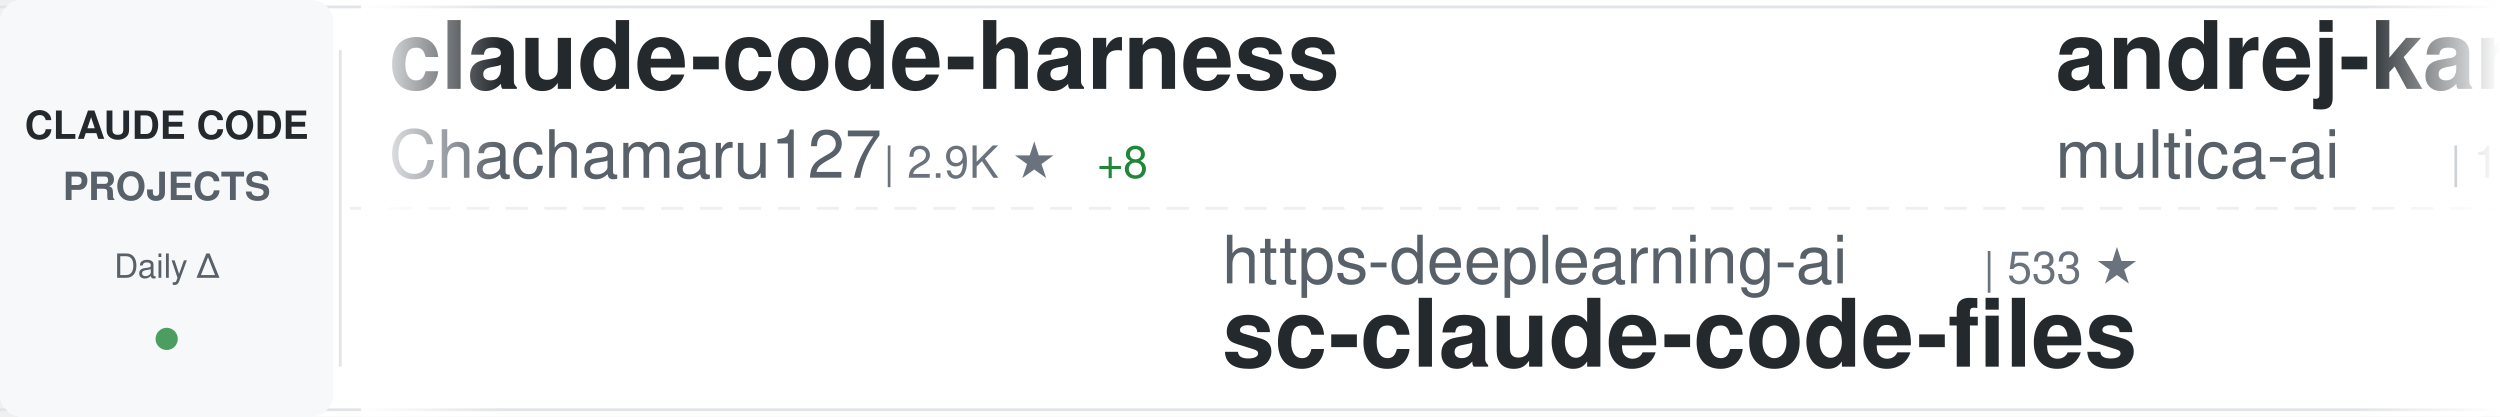
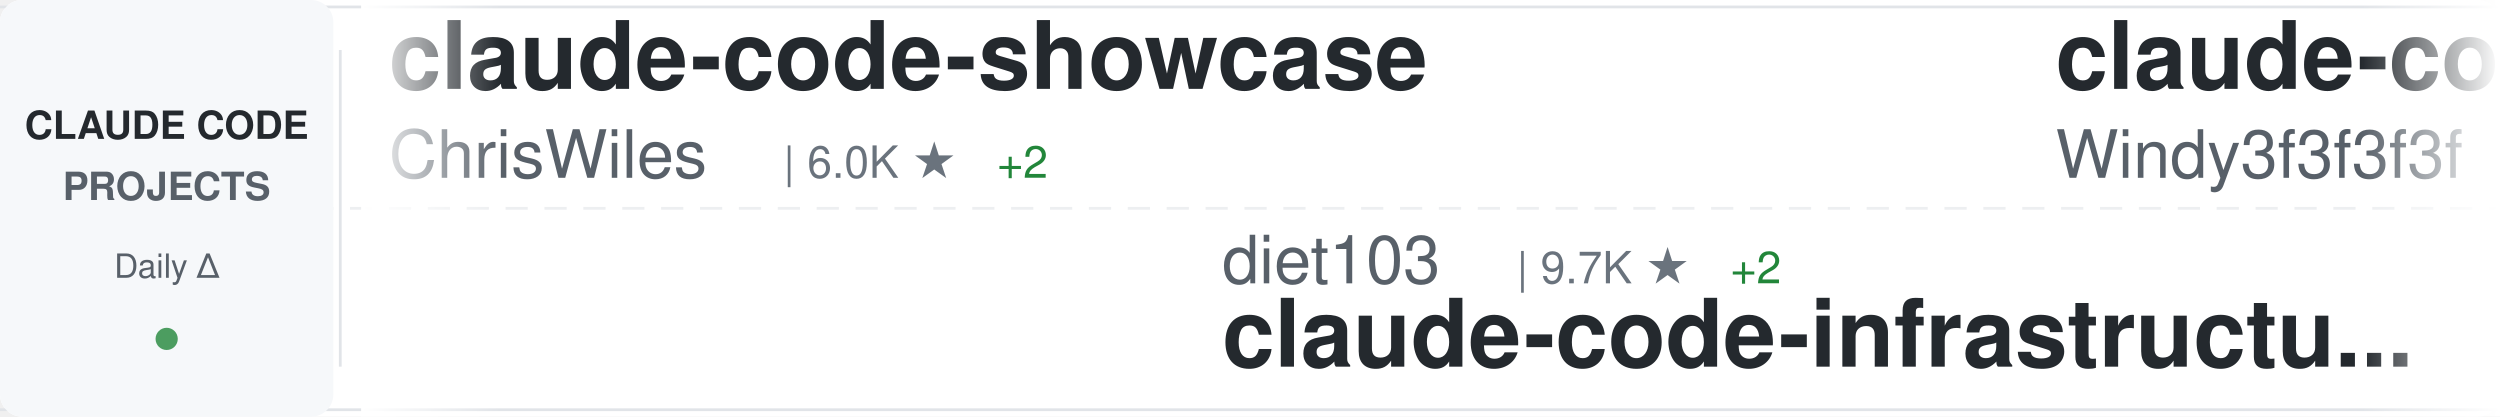
<svg xmlns="http://www.w3.org/2000/svg" width="900" height="150">
  <defs>
    <linearGradient id="awesomeLeftFade" x1="0%" y1="0%" x2="100%" y2="0%">
      <stop offset="0%" style="stop-color:#ffffff;stop-opacity:1" />
      <stop offset="100%" style="stop-color:#ffffff;stop-opacity:0" />
    </linearGradient>
    <linearGradient id="awesomeRightFade" x1="0%" y1="0%" x2="100%" y2="0%">
      <stop offset="0%" style="stop-color:#ffffff;stop-opacity:0" />
      <stop offset="100%" style="stop-color:#ffffff;stop-opacity:1" />
    </linearGradient>
  </defs>
  <rect width="900" height="150" fill="#ffffff" rx="8" />
  <rect x="0" y="2" width="900" height="1" fill="#e1e4e8" />
  <rect x="0" y="147" width="900" height="1" fill="#e1e4e8" />
  <line x1="0" y1="75" x2="900" y2="75" stroke="#e1e4e8" stroke-width="1" stroke-dasharray="8 6" opacity="0.6" />
  <rect x="0" y="0" width="120" height="150" fill="#f6f8fa" rx="8" />
  <text x="60" y="50" font-family="-apple-system, BlinkMacSystemFont, 'Segoe UI', Helvetica, Arial, sans-serif" font-size="14" font-weight="600" fill="#24292e" text-anchor="middle">CLAUDE CODE</text>
  <text x="60" y="72" font-family="-apple-system, BlinkMacSystemFont, 'Segoe UI', Helvetica, Arial, sans-serif" font-size="14" font-weight="600" fill="#586069" text-anchor="middle">PROJECTS</text>
  <text x="60" y="100" font-family="-apple-system, BlinkMacSystemFont, 'Segoe UI', Helvetica, Arial, sans-serif" font-size="12" font-weight="500" fill="#586069" text-anchor="middle">Daily Δ</text>
  <circle cx="60" cy="122" r="4" fill="#22863a" opacity="0.8" />
  <rect x="122" y="18" width="1" height="114" fill="#e1e4e8" />
  <clipPath id="awesomeTickerClip">
    <rect x="130" y="0" width="770" height="150" />
  </clipPath>
  <g clip-path="url(#awesomeTickerClip)">
    <g id="awesomeTickerItems">
      <animateTransform attributeName="transform" attributeType="XML" type="translate" from="0 0" to="-3000 0" dur="54s" repeatCount="indefinite" />
      <g transform="translate(0, 0)">
-         <text x="140" y="32" font-family="-apple-system, BlinkMacSystemFont, 'Segoe UI', Helvetica, Arial, sans-serif" font-size="34" font-weight="600" fill="#24292e">claude-code-harness</text>
-         <text x="140" y="64" font-family="-apple-system, BlinkMacSystemFont, 'Segoe UI', Helvetica, Arial, sans-serif" font-size="24" font-weight="400" fill="#586069">Chachamaru127</text>
-         <text x="318" y="64" font-family="-apple-system, BlinkMacSystemFont, 'Segoe UI', Helvetica, Arial, sans-serif" font-size="16" font-weight="500" fill="#6a737d">| 2.9K ★</text>
-         <text x="395" y="64" font-family="-apple-system, BlinkMacSystemFont, 'Segoe UI', Helvetica, Arial, sans-serif" font-size="16" font-weight="500" fill="#22863a"> +8</text>
+         <text x="140" y="32" font-family="-apple-system, BlinkMacSystemFont, 'Segoe UI', Helvetica, Arial, sans-serif" font-size="34" font-weight="600" fill="#24292e">claude-code-showcase</text>
+         <text x="140" y="64" font-family="-apple-system, BlinkMacSystemFont, 'Segoe UI', Helvetica, Arial, sans-serif" font-size="24" font-weight="400" fill="#586069">ChrisWiles</text>
+         <text x="282" y="64" font-family="-apple-system, BlinkMacSystemFont, 'Segoe UI', Helvetica, Arial, sans-serif" font-size="16" font-weight="500" fill="#6a737d">| 6.0K ★</text>
+         <text x="359" y="64" font-family="-apple-system, BlinkMacSystemFont, 'Segoe UI', Helvetica, Arial, sans-serif" font-size="16" font-weight="500" fill="#22863a"> +2</text>
      </g>
      <g transform="translate(300, 0)">
-         <text x="140" y="102" font-family="-apple-system, BlinkMacSystemFont, 'Segoe UI', Helvetica, Arial, sans-serif" font-size="24" font-weight="400" fill="#586069">https-deeplearning-ai</text>
-         <text x="414" y="102" font-family="-apple-system, BlinkMacSystemFont, 'Segoe UI', Helvetica, Arial, sans-serif" font-size="16" font-weight="500" fill="#6a737d">| 533 ★</text>
-         <text x="140" y="132" font-family="-apple-system, BlinkMacSystemFont, 'Segoe UI', Helvetica, Arial, sans-serif" font-size="34" font-weight="600" fill="#24292e">sc-claude-code-files</text>
+         <text x="140" y="102" font-family="-apple-system, BlinkMacSystemFont, 'Segoe UI', Helvetica, Arial, sans-serif" font-size="24" font-weight="400" fill="#586069">diet103</text>
+         <text x="246" y="102" font-family="-apple-system, BlinkMacSystemFont, 'Segoe UI', Helvetica, Arial, sans-serif" font-size="16" font-weight="500" fill="#6a737d">| 9.7K ★</text>
+         <text x="323" y="102" font-family="-apple-system, BlinkMacSystemFont, 'Segoe UI', Helvetica, Arial, sans-serif" font-size="16" font-weight="500" fill="#22863a"> +2</text>
+         <text x="140" y="132" font-family="-apple-system, BlinkMacSystemFont, 'Segoe UI', Helvetica, Arial, sans-serif" font-size="34" font-weight="600" fill="#24292e">claude-code-infrastructu...</text>
      </g>
      <g transform="translate(600, 0)">
+         <text x="140" y="32" font-family="-apple-system, BlinkMacSystemFont, 'Segoe UI', Helvetica, Arial, sans-serif" font-size="34" font-weight="600" fill="#24292e">claude-code-from-scratch</text>
+         <text x="140" y="64" font-family="-apple-system, BlinkMacSystemFont, 'Segoe UI', Helvetica, Arial, sans-serif" font-size="24" font-weight="400" fill="#586069">Windy3f3f3f3f</text>
+         <text x="318" y="64" font-family="-apple-system, BlinkMacSystemFont, 'Segoe UI', Helvetica, Arial, sans-serif" font-size="16" font-weight="500" fill="#6a737d">| 2.1K ★</text>
+         <text x="395" y="64" font-family="-apple-system, BlinkMacSystemFont, 'Segoe UI', Helvetica, Arial, sans-serif" font-size="16" font-weight="500" fill="#22863a"> +26</text>
+       </g>
+       <g transform="translate(900, 0)">
+         <text x="140" y="102" font-family="-apple-system, BlinkMacSystemFont, 'Segoe UI', Helvetica, Arial, sans-serif" font-size="24" font-weight="400" fill="#586069">ponponon</text>
+         <text x="258" y="102" font-family="-apple-system, BlinkMacSystemFont, 'Segoe UI', Helvetica, Arial, sans-serif" font-size="16" font-weight="500" fill="#6a737d">| 2.3K ★</text>
+         <text x="335" y="102" font-family="-apple-system, BlinkMacSystemFont, 'Segoe UI', Helvetica, Arial, sans-serif" font-size="16" font-weight="500" fill="#22863a"> +1</text>
+         <text x="140" y="132" font-family="-apple-system, BlinkMacSystemFont, 'Segoe UI', Helvetica, Arial, sans-serif" font-size="34" font-weight="600" fill="#24292e">claude_code_src</text>
+       </g>
+       <g transform="translate(1200, 0)">
+         <text x="140" y="32" font-family="-apple-system, BlinkMacSystemFont, 'Segoe UI', Helvetica, Arial, sans-serif" font-size="34" font-weight="600" fill="#24292e">skills</text>
+         <text x="140" y="64" font-family="-apple-system, BlinkMacSystemFont, 'Segoe UI', Helvetica, Arial, sans-serif" font-size="24" font-weight="400" fill="#586069">anthropics</text>
+         <text x="282" y="64" font-family="-apple-system, BlinkMacSystemFont, 'Segoe UI', Helvetica, Arial, sans-serif" font-size="16" font-weight="500" fill="#6a737d">| 158.4K ★</text>
+         <text x="377" y="64" font-family="-apple-system, BlinkMacSystemFont, 'Segoe UI', Helvetica, Arial, sans-serif" font-size="16" font-weight="500" fill="#22863a"> +255</text>
+       </g>
+       <g transform="translate(1500, 0)">
+         <text x="140" y="102" font-family="-apple-system, BlinkMacSystemFont, 'Segoe UI', Helvetica, Arial, sans-serif" font-size="24" font-weight="400" fill="#586069">shanraisshan</text>
+         <text x="306" y="102" font-family="-apple-system, BlinkMacSystemFont, 'Segoe UI', Helvetica, Arial, sans-serif" font-size="16" font-weight="500" fill="#6a737d">| 62.0K ★</text>
+         <text x="392" y="102" font-family="-apple-system, BlinkMacSystemFont, 'Segoe UI', Helvetica, Arial, sans-serif" font-size="16" font-weight="500" fill="#22863a"> +63</text>
+         <text x="140" y="132" font-family="-apple-system, BlinkMacSystemFont, 'Segoe UI', Helvetica, Arial, sans-serif" font-size="34" font-weight="600" fill="#24292e">claude-code-best-practic...</text>
+       </g>
+       <g transform="translate(1800, 0)">
        <text x="140" y="32" font-family="-apple-system, BlinkMacSystemFont, 'Segoe UI', Helvetica, Arial, sans-serif" font-size="34" font-weight="600" fill="#24292e">andrej-karpathy-skills</text>
        <text x="140" y="64" font-family="-apple-system, BlinkMacSystemFont, 'Segoe UI', Helvetica, Arial, sans-serif" font-size="24" font-weight="400" fill="#586069">multica-ai</text>
        <text x="282" y="64" font-family="-apple-system, BlinkMacSystemFont, 'Segoe UI', Helvetica, Arial, sans-serif" font-size="16" font-weight="500" fill="#6a737d">| 187.8K ★</text>
-         <text x="377" y="64" font-family="-apple-system, BlinkMacSystemFont, 'Segoe UI', Helvetica, Arial, sans-serif" font-size="16" font-weight="500" fill="#22863a"> +436</text>
-       </g>
-       <g transform="translate(900, 0)">
-         <text x="140" y="102" font-family="-apple-system, BlinkMacSystemFont, 'Segoe UI', Helvetica, Arial, sans-serif" font-size="24" font-weight="400" fill="#586069">shanraisshan</text>
-         <text x="306" y="102" font-family="-apple-system, BlinkMacSystemFont, 'Segoe UI', Helvetica, Arial, sans-serif" font-size="16" font-weight="500" fill="#6a737d">| 62.0K ★</text>
-         <text x="392" y="102" font-family="-apple-system, BlinkMacSystemFont, 'Segoe UI', Helvetica, Arial, sans-serif" font-size="16" font-weight="500" fill="#22863a"> +58</text>
-         <text x="140" y="132" font-family="-apple-system, BlinkMacSystemFont, 'Segoe UI', Helvetica, Arial, sans-serif" font-size="34" font-weight="600" fill="#24292e">claude-code-best-practic...</text>
-       </g>
-       <g transform="translate(1200, 0)">
-         <text x="140" y="32" font-family="-apple-system, BlinkMacSystemFont, 'Segoe UI', Helvetica, Arial, sans-serif" font-size="34" font-weight="600" fill="#24292e">claude-code-pm-course</text>
-         <text x="140" y="64" font-family="-apple-system, BlinkMacSystemFont, 'Segoe UI', Helvetica, Arial, sans-serif" font-size="24" font-weight="400" fill="#586069">carlvellotti</text>
-         <text x="306" y="64" font-family="-apple-system, BlinkMacSystemFont, 'Segoe UI', Helvetica, Arial, sans-serif" font-size="16" font-weight="500" fill="#6a737d">| 2.1K ★</text>
-         <text x="383" y="64" font-family="-apple-system, BlinkMacSystemFont, 'Segoe UI', Helvetica, Arial, sans-serif" font-size="16" font-weight="500" fill="#22863a"> +4</text>
-       </g>
-       <g transform="translate(1500, 0)">
-         <text x="140" y="102" font-family="-apple-system, BlinkMacSystemFont, 'Segoe UI', Helvetica, Arial, sans-serif" font-size="24" font-weight="400" fill="#586069">lintsinghua</text>
-         <text x="294" y="102" font-family="-apple-system, BlinkMacSystemFont, 'Segoe UI', Helvetica, Arial, sans-serif" font-size="16" font-weight="500" fill="#6a737d">| 3.9K ★</text>
-         <text x="371" y="102" font-family="-apple-system, BlinkMacSystemFont, 'Segoe UI', Helvetica, Arial, sans-serif" font-size="16" font-weight="500" fill="#22863a"> +6</text>
-         <text x="140" y="132" font-family="-apple-system, BlinkMacSystemFont, 'Segoe UI', Helvetica, Arial, sans-serif" font-size="34" font-weight="600" fill="#24292e">claude-code-book</text>
-       </g>
-       <g transform="translate(1800, 0)">
-         <text x="140" y="32" font-family="-apple-system, BlinkMacSystemFont, 'Segoe UI', Helvetica, Arial, sans-serif" font-size="34" font-weight="600" fill="#24292e">awesome-claude-code-tool...</text>
-         <text x="140" y="64" font-family="-apple-system, BlinkMacSystemFont, 'Segoe UI', Helvetica, Arial, sans-serif" font-size="24" font-weight="400" fill="#586069">rohitg00</text>
-         <text x="258" y="64" font-family="-apple-system, BlinkMacSystemFont, 'Segoe UI', Helvetica, Arial, sans-serif" font-size="16" font-weight="500" fill="#6a737d">| 2.3K ★</text>
-         <text x="335" y="64" font-family="-apple-system, BlinkMacSystemFont, 'Segoe UI', Helvetica, Arial, sans-serif" font-size="16" font-weight="500" fill="#22863a"> +5</text>
+         <text x="377" y="64" font-family="-apple-system, BlinkMacSystemFont, 'Segoe UI', Helvetica, Arial, sans-serif" font-size="16" font-weight="500" fill="#22863a"> +451</text>
      </g>
      <g transform="translate(2100, 0)">
-         <text x="140" y="102" font-family="-apple-system, BlinkMacSystemFont, 'Segoe UI', Helvetica, Arial, sans-serif" font-size="24" font-weight="400" fill="#586069">anthropics</text>
-         <text x="282" y="102" font-family="-apple-system, BlinkMacSystemFont, 'Segoe UI', Helvetica, Arial, sans-serif" font-size="16" font-weight="500" fill="#6a737d">| 5.5K ★</text>
-         <text x="359" y="102" font-family="-apple-system, BlinkMacSystemFont, 'Segoe UI', Helvetica, Arial, sans-serif" font-size="16" font-weight="500" fill="#22863a"> +9</text>
-         <text x="140" y="132" font-family="-apple-system, BlinkMacSystemFont, 'Segoe UI', Helvetica, Arial, sans-serif" font-size="34" font-weight="600" fill="#24292e">claude-code-security-rev...</text>
+         <text x="140" y="102" font-family="-apple-system, BlinkMacSystemFont, 'Segoe UI', Helvetica, Arial, sans-serif" font-size="24" font-weight="400" fill="#586069">affaan-m</text>
+         <text x="258" y="102" font-family="-apple-system, BlinkMacSystemFont, 'Segoe UI', Helvetica, Arial, sans-serif" font-size="16" font-weight="500" fill="#6a737d">| 226.2K ★</text>
+         <text x="353" y="102" font-family="-apple-system, BlinkMacSystemFont, 'Segoe UI', Helvetica, Arial, sans-serif" font-size="16" font-weight="500" fill="#22863a"> +360</text>
+         <text x="140" y="132" font-family="-apple-system, BlinkMacSystemFont, 'Segoe UI', Helvetica, Arial, sans-serif" font-size="34" font-weight="600" fill="#24292e">ECC</text>
      </g>
      <g transform="translate(2400, 0)">
-         <text x="140" y="32" font-family="-apple-system, BlinkMacSystemFont, 'Segoe UI', Helvetica, Arial, sans-serif" font-size="34" font-weight="600" fill="#24292e">claude-code-video-toolki...</text>
-         <text x="140" y="64" font-family="-apple-system, BlinkMacSystemFont, 'Segoe UI', Helvetica, Arial, sans-serif" font-size="24" font-weight="400" fill="#586069">digitalsamba</text>
-         <text x="306" y="64" font-family="-apple-system, BlinkMacSystemFont, 'Segoe UI', Helvetica, Arial, sans-serif" font-size="16" font-weight="500" fill="#6a737d">| 1.7K ★</text>
-         <text x="383" y="64" font-family="-apple-system, BlinkMacSystemFont, 'Segoe UI', Helvetica, Arial, sans-serif" font-size="16" font-weight="500" fill="#22863a"> +3</text>
+         <text x="140" y="32" font-family="-apple-system, BlinkMacSystemFont, 'Segoe UI', Helvetica, Arial, sans-serif" font-size="34" font-weight="600" fill="#24292e">collection-claude-code-s...</text>
+         <text x="140" y="64" font-family="-apple-system, BlinkMacSystemFont, 'Segoe UI', Helvetica, Arial, sans-serif" font-size="24" font-weight="400" fill="#586069">chauncygu</text>
+         <text x="270" y="64" font-family="-apple-system, BlinkMacSystemFont, 'Segoe UI', Helvetica, Arial, sans-serif" font-size="16" font-weight="500" fill="#6a737d">| 2.7K ★</text>
+         <text x="347" y="64" font-family="-apple-system, BlinkMacSystemFont, 'Segoe UI', Helvetica, Arial, sans-serif" font-size="16" font-weight="500" fill="#22863a"> +5</text>
      </g>
      <g transform="translate(2700, 0)">
-         <text x="140" y="102" font-family="-apple-system, BlinkMacSystemFont, 'Segoe UI', Helvetica, Arial, sans-serif" font-size="24" font-weight="400" fill="#586069">OneRedOak</text>
-         <text x="270" y="102" font-family="-apple-system, BlinkMacSystemFont, 'Segoe UI', Helvetica, Arial, sans-serif" font-size="16" font-weight="500" fill="#6a737d">| 3.9K ★</text>
-         <text x="347" y="102" font-family="-apple-system, BlinkMacSystemFont, 'Segoe UI', Helvetica, Arial, sans-serif" font-size="16" font-weight="500" fill="#22863a"> +5</text>
-         <text x="140" y="132" font-family="-apple-system, BlinkMacSystemFont, 'Segoe UI', Helvetica, Arial, sans-serif" font-size="34" font-weight="600" fill="#24292e">claude-code-workflows</text>
+         <text x="140" y="102" font-family="-apple-system, BlinkMacSystemFont, 'Segoe UI', Helvetica, Arial, sans-serif" font-size="24" font-weight="400" fill="#586069">Yuyz0112</text>
+         <text x="258" y="102" font-family="-apple-system, BlinkMacSystemFont, 'Segoe UI', Helvetica, Arial, sans-serif" font-size="16" font-weight="500" fill="#6a737d">| 2.4K ★</text>
+         <text x="335" y="102" font-family="-apple-system, BlinkMacSystemFont, 'Segoe UI', Helvetica, Arial, sans-serif" font-size="16" font-weight="500" fill="#22863a"> +1</text>
+         <text x="140" y="132" font-family="-apple-system, BlinkMacSystemFont, 'Segoe UI', Helvetica, Arial, sans-serif" font-size="34" font-weight="600" fill="#24292e">claude-code-reverse</text>
      </g>
      <g transform="translate(3000, 0)">
-         <text x="140" y="32" font-family="-apple-system, BlinkMacSystemFont, 'Segoe UI', Helvetica, Arial, sans-serif" font-size="34" font-weight="600" fill="#24292e">claude-code-harness</text>
-         <text x="140" y="64" font-family="-apple-system, BlinkMacSystemFont, 'Segoe UI', Helvetica, Arial, sans-serif" font-size="24" font-weight="400" fill="#586069">Chachamaru127</text>
-         <text x="318" y="64" font-family="-apple-system, BlinkMacSystemFont, 'Segoe UI', Helvetica, Arial, sans-serif" font-size="16" font-weight="500" fill="#6a737d">| 2.9K ★</text>
-         <text x="395" y="64" font-family="-apple-system, BlinkMacSystemFont, 'Segoe UI', Helvetica, Arial, sans-serif" font-size="16" font-weight="500" fill="#22863a"> +8</text>
+         <text x="140" y="32" font-family="-apple-system, BlinkMacSystemFont, 'Segoe UI', Helvetica, Arial, sans-serif" font-size="34" font-weight="600" fill="#24292e">claude-code-showcase</text>
+         <text x="140" y="64" font-family="-apple-system, BlinkMacSystemFont, 'Segoe UI', Helvetica, Arial, sans-serif" font-size="24" font-weight="400" fill="#586069">ChrisWiles</text>
+         <text x="282" y="64" font-family="-apple-system, BlinkMacSystemFont, 'Segoe UI', Helvetica, Arial, sans-serif" font-size="16" font-weight="500" fill="#6a737d">| 6.0K ★</text>
+         <text x="359" y="64" font-family="-apple-system, BlinkMacSystemFont, 'Segoe UI', Helvetica, Arial, sans-serif" font-size="16" font-weight="500" fill="#22863a"> +2</text>
      </g>
      <g transform="translate(3300, 0)">
-         <text x="140" y="102" font-family="-apple-system, BlinkMacSystemFont, 'Segoe UI', Helvetica, Arial, sans-serif" font-size="24" font-weight="400" fill="#586069">https-deeplearning-ai</text>
-         <text x="414" y="102" font-family="-apple-system, BlinkMacSystemFont, 'Segoe UI', Helvetica, Arial, sans-serif" font-size="16" font-weight="500" fill="#6a737d">| 533 ★</text>
-         <text x="140" y="132" font-family="-apple-system, BlinkMacSystemFont, 'Segoe UI', Helvetica, Arial, sans-serif" font-size="34" font-weight="600" fill="#24292e">sc-claude-code-files</text>
+         <text x="140" y="102" font-family="-apple-system, BlinkMacSystemFont, 'Segoe UI', Helvetica, Arial, sans-serif" font-size="24" font-weight="400" fill="#586069">diet103</text>
+         <text x="246" y="102" font-family="-apple-system, BlinkMacSystemFont, 'Segoe UI', Helvetica, Arial, sans-serif" font-size="16" font-weight="500" fill="#6a737d">| 9.7K ★</text>
+         <text x="323" y="102" font-family="-apple-system, BlinkMacSystemFont, 'Segoe UI', Helvetica, Arial, sans-serif" font-size="16" font-weight="500" fill="#22863a"> +2</text>
+         <text x="140" y="132" font-family="-apple-system, BlinkMacSystemFont, 'Segoe UI', Helvetica, Arial, sans-serif" font-size="34" font-weight="600" fill="#24292e">claude-code-infrastructu...</text>
      </g>
      <g transform="translate(3600, 0)">
-         <text x="140" y="32" font-family="-apple-system, BlinkMacSystemFont, 'Segoe UI', Helvetica, Arial, sans-serif" font-size="34" font-weight="600" fill="#24292e">andrej-karpathy-skills</text>
-         <text x="140" y="64" font-family="-apple-system, BlinkMacSystemFont, 'Segoe UI', Helvetica, Arial, sans-serif" font-size="24" font-weight="400" fill="#586069">multica-ai</text>
-         <text x="282" y="64" font-family="-apple-system, BlinkMacSystemFont, 'Segoe UI', Helvetica, Arial, sans-serif" font-size="16" font-weight="500" fill="#6a737d">| 187.8K ★</text>
-         <text x="377" y="64" font-family="-apple-system, BlinkMacSystemFont, 'Segoe UI', Helvetica, Arial, sans-serif" font-size="16" font-weight="500" fill="#22863a"> +436</text>
+         <text x="140" y="32" font-family="-apple-system, BlinkMacSystemFont, 'Segoe UI', Helvetica, Arial, sans-serif" font-size="34" font-weight="600" fill="#24292e">claude-code-from-scratch</text>
+         <text x="140" y="64" font-family="-apple-system, BlinkMacSystemFont, 'Segoe UI', Helvetica, Arial, sans-serif" font-size="24" font-weight="400" fill="#586069">Windy3f3f3f3f</text>
+         <text x="318" y="64" font-family="-apple-system, BlinkMacSystemFont, 'Segoe UI', Helvetica, Arial, sans-serif" font-size="16" font-weight="500" fill="#6a737d">| 2.1K ★</text>
+         <text x="395" y="64" font-family="-apple-system, BlinkMacSystemFont, 'Segoe UI', Helvetica, Arial, sans-serif" font-size="16" font-weight="500" fill="#22863a"> +26</text>
      </g>
      <g transform="translate(3900, 0)">
-         <text x="140" y="102" font-family="-apple-system, BlinkMacSystemFont, 'Segoe UI', Helvetica, Arial, sans-serif" font-size="24" font-weight="400" fill="#586069">shanraisshan</text>
-         <text x="306" y="102" font-family="-apple-system, BlinkMacSystemFont, 'Segoe UI', Helvetica, Arial, sans-serif" font-size="16" font-weight="500" fill="#6a737d">| 62.0K ★</text>
-         <text x="392" y="102" font-family="-apple-system, BlinkMacSystemFont, 'Segoe UI', Helvetica, Arial, sans-serif" font-size="16" font-weight="500" fill="#22863a"> +58</text>
-         <text x="140" y="132" font-family="-apple-system, BlinkMacSystemFont, 'Segoe UI', Helvetica, Arial, sans-serif" font-size="34" font-weight="600" fill="#24292e">claude-code-best-practic...</text>
+         <text x="140" y="102" font-family="-apple-system, BlinkMacSystemFont, 'Segoe UI', Helvetica, Arial, sans-serif" font-size="24" font-weight="400" fill="#586069">ponponon</text>
+         <text x="258" y="102" font-family="-apple-system, BlinkMacSystemFont, 'Segoe UI', Helvetica, Arial, sans-serif" font-size="16" font-weight="500" fill="#6a737d">| 2.3K ★</text>
+         <text x="335" y="102" font-family="-apple-system, BlinkMacSystemFont, 'Segoe UI', Helvetica, Arial, sans-serif" font-size="16" font-weight="500" fill="#22863a"> +1</text>
+         <text x="140" y="132" font-family="-apple-system, BlinkMacSystemFont, 'Segoe UI', Helvetica, Arial, sans-serif" font-size="34" font-weight="600" fill="#24292e">claude_code_src</text>
      </g>
    </g>
  </g>
  <rect x="130" y="0" width="50" height="150" fill="url(#awesomeLeftFade)" />
  <rect x="850" y="0" width="50" height="150" fill="url(#awesomeRightFade)" />
</svg>
